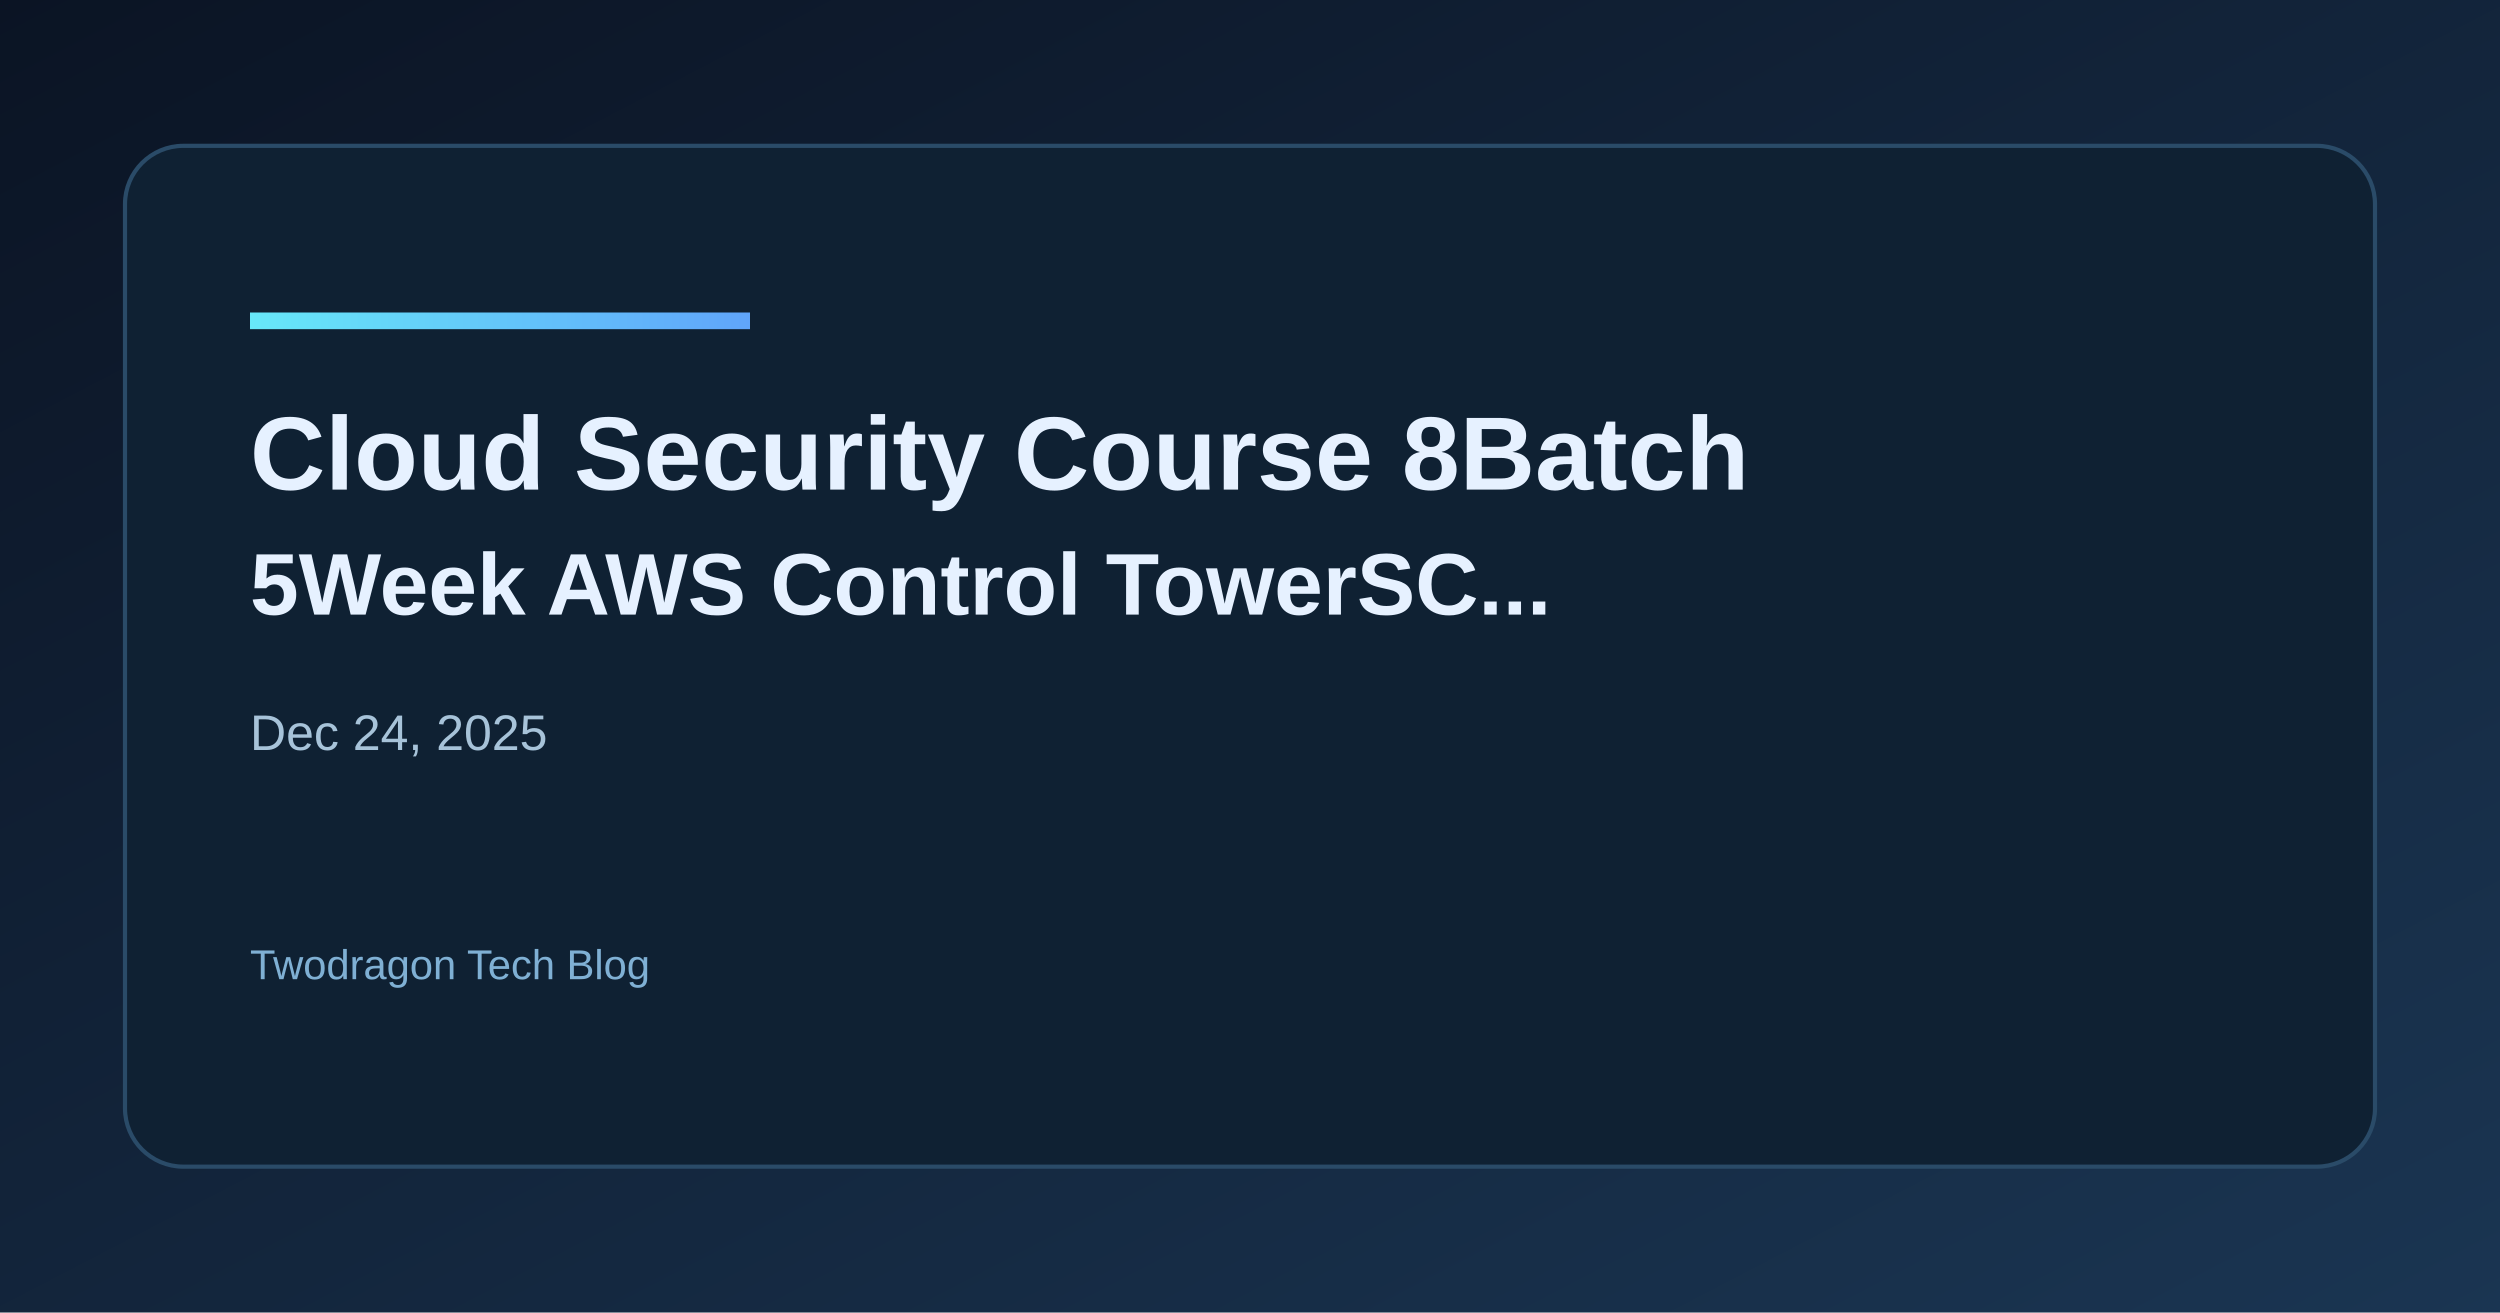
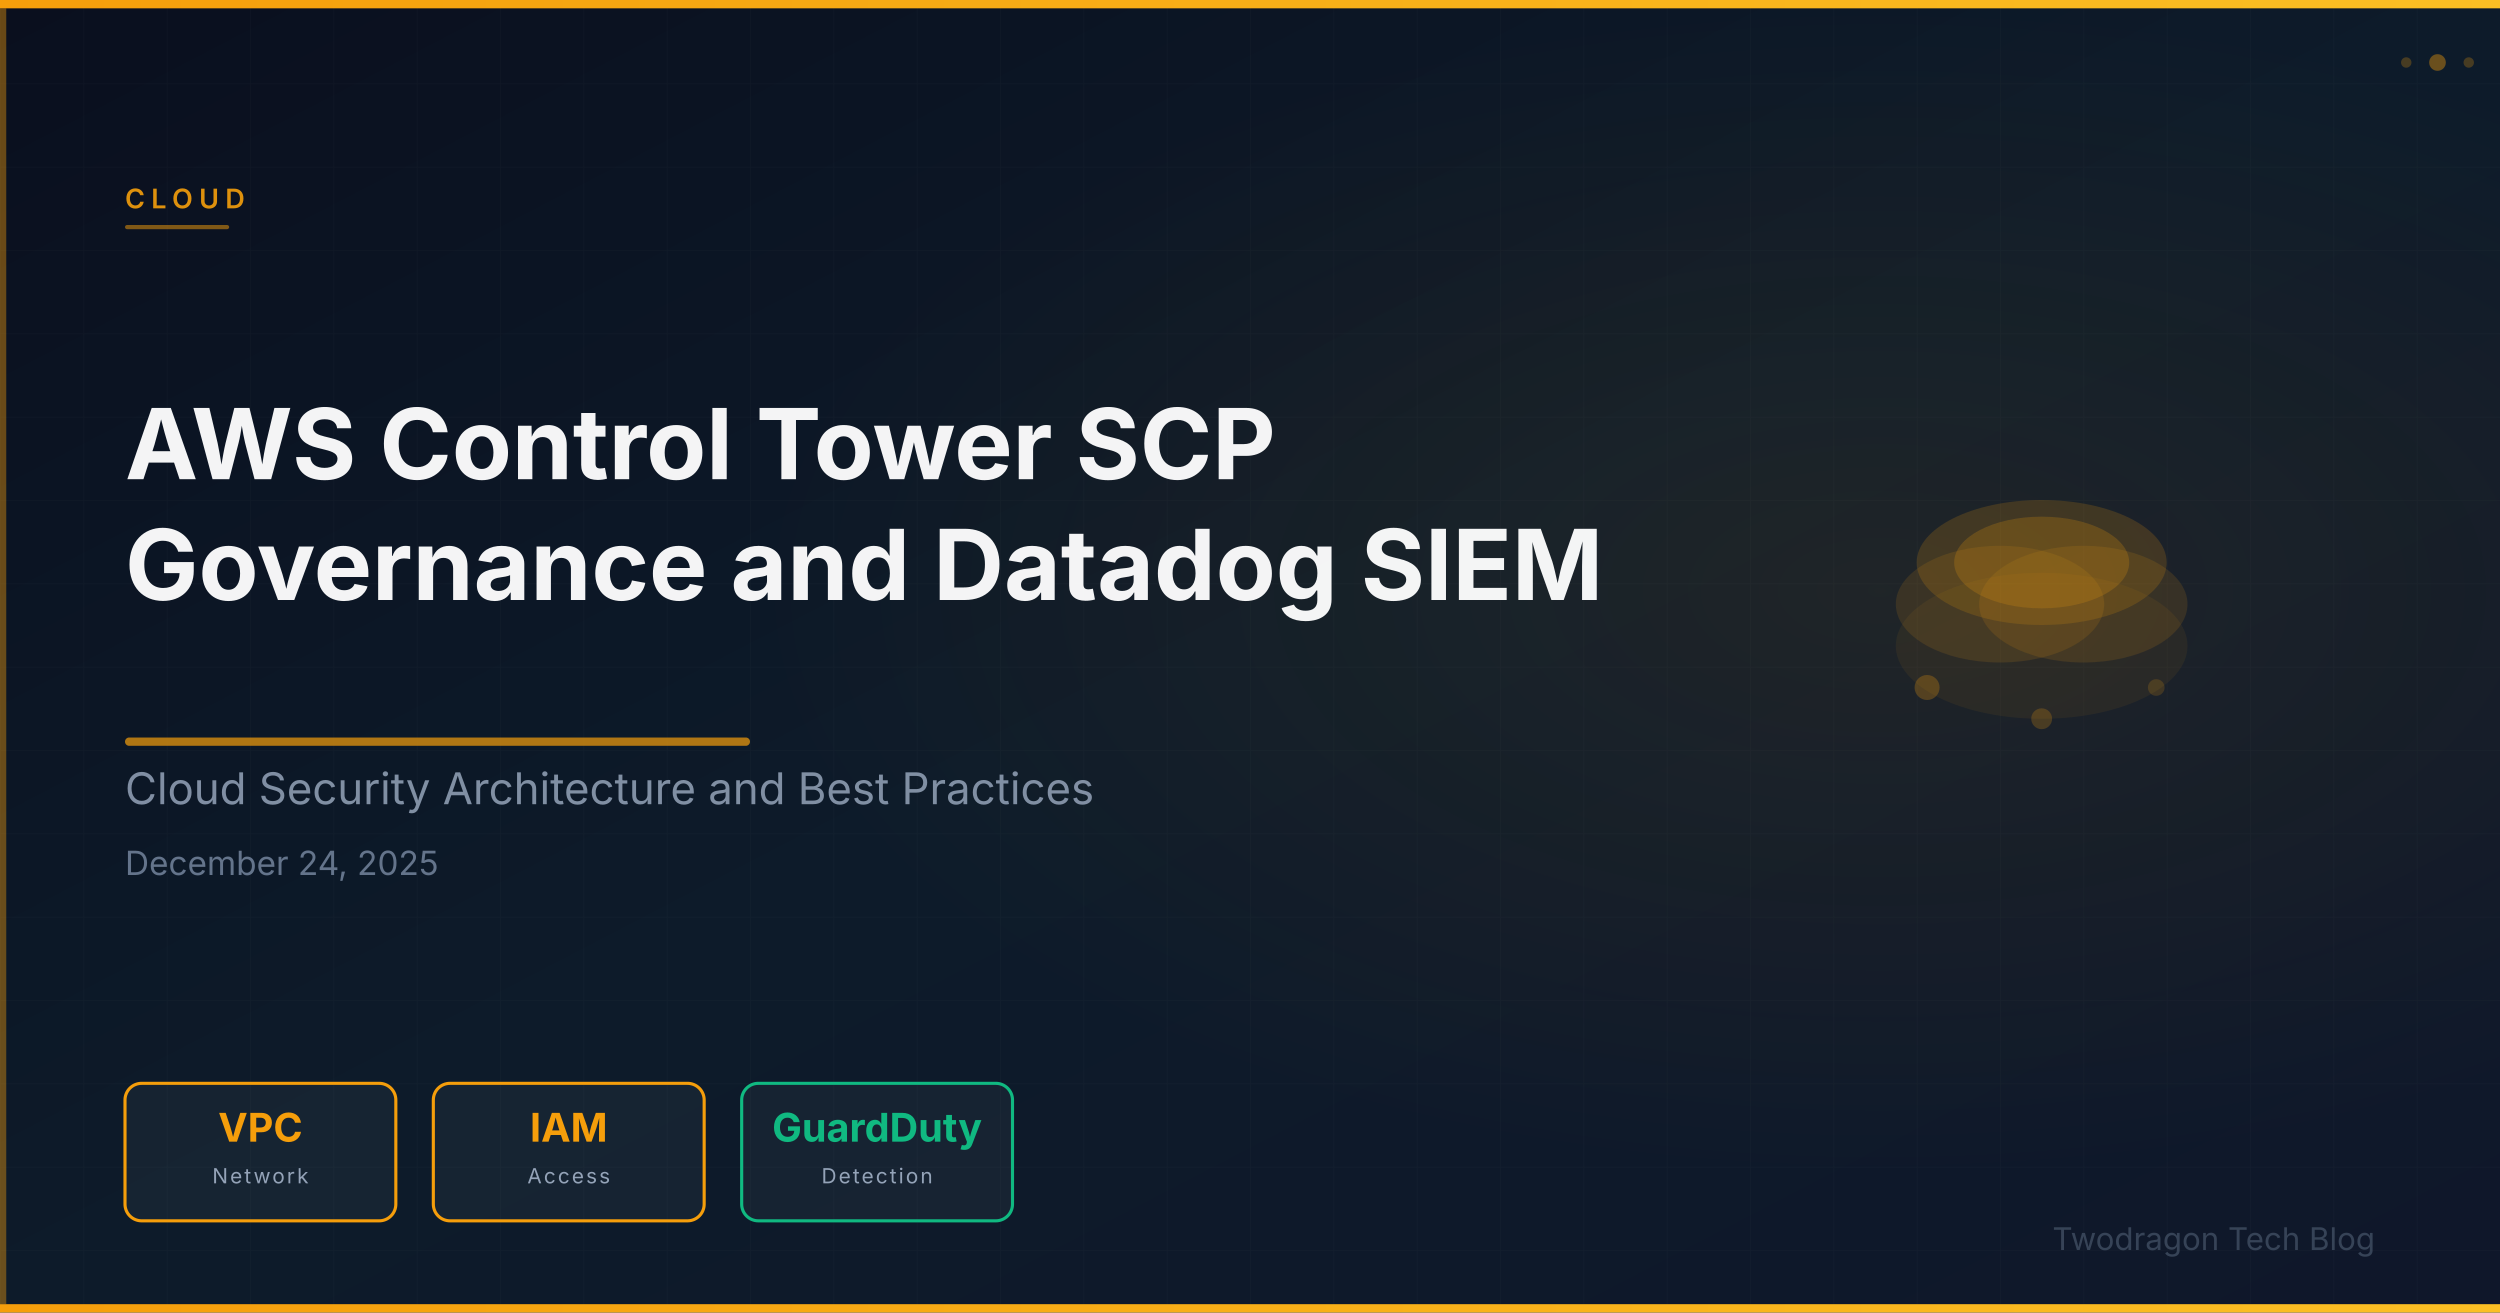
- <svg xmlns="http://www.w3.org/2000/svg" width="1200" height="630" viewBox="0 0 1200 630">
+ <svg xmlns="http://www.w3.org/2000/svg" viewBox="0 0 1200 630" width="1200" height="630">
  <defs>
-     <linearGradient id="bg" x1="0" y1="0" x2="1" y2="1">
-       <stop offset="0%" stop-color="#0b1424" />
-       <stop offset="100%" stop-color="#1a3552" />
+     <linearGradient id="bg" x1="0%" y1="0%" x2="100%" y2="100%">
+       <stop offset="0%" stop-color="#0a0f1e" />
+       <stop offset="50%" stop-color="#0d1b2a" />
+       <stop offset="100%" stop-color="#0f172a" />
    </linearGradient>
-     <linearGradient id="accent" x1="0" y1="0" x2="1" y2="0">
-       <stop offset="0%" stop-color="#67e8f9" />
-       <stop offset="100%" stop-color="#60a5fa" />
+     <linearGradient id="accentGrad" x1="0%" y1="0%" x2="100%" y2="0%">
+       <stop offset="0%" stop-color="#f59e0b" />
+       <stop offset="100%" stop-color="#fbbf24" />
    </linearGradient>
+     <radialGradient id="glow" cx="75%" cy="45%" r="45%">
+       <stop offset="0%" stop-color="#f59e0b" stop-opacity="0.08" />
+       <stop offset="100%" stop-color="#f59e0b" stop-opacity="0" />
+     </radialGradient>
+     <pattern id="grid" x="0" y="0" width="40" height="40" patternUnits="userSpaceOnUse">
+       <path d="M 40 0 L 0 0 0 40" fill="none" stroke="rgba(255,255,255,0.03)" stroke-width="0.5" />
+     </pattern>
  </defs>
  <rect width="1200" height="630" fill="url(#bg)" />
-   <rect x="60" y="70" width="1080" height="490" rx="28" fill="#0f2133" stroke="#2a4b68" stroke-width="2" />
-   <rect x="120" y="150" width="240" height="8" fill="url(#accent)" />
-   <text x="120" y="235" fill="#e6f1ff" font-family="Space Grotesk, Arial, sans-serif" font-size="50" font-weight="700">Cloud Security Course 8Batch</text>
-   <text x="120" y="295" fill="#e6f1ff" font-family="Space Grotesk, Arial, sans-serif" font-size="42" font-weight="600">5Week AWS Control TowerSC...</text>
-   <text x="120" y="360" fill="#a7c3d9" font-family="Space Grotesk, Arial, sans-serif" font-size="24">Dec 24, 2025</text>
-   <text x="120" y="470" fill="#7fb0d4" font-family="Space Grotesk, Arial, sans-serif" font-size="20">Twodragon Tech Blog</text>
+   <rect width="1200" height="630" fill="url(#grid)" />
+   <rect width="1200" height="630" fill="url(#glow)" />
+   <rect x="0" y="0" width="1200" height="4" fill="url(#accentGrad)" />
+   <rect x="0" y="626" width="1200" height="4" fill="url(#accentGrad)" />
+   <rect x="0" y="4" width="3" height="622" fill="#f59e0b" opacity="0.4" />
+   <g opacity="0.85">
+     <ellipse cx="980.0" cy="310.0" rx="70" ry="35" fill="#f59e0b" opacity="0.08" />
+     <ellipse cx="960.0" cy="290.0" rx="50" ry="28" fill="#f59e0b" opacity="0.15" />
+     <ellipse cx="1000.0" cy="290.0" rx="50" ry="28" fill="#f59e0b" opacity="0.15" />
+     <ellipse cx="980.0" cy="270.0" rx="60" ry="30" fill="#f59e0b" opacity="0.20" />
+     <ellipse cx="980.0" cy="270.0" rx="42" ry="22" fill="#f59e0b" opacity="0.25" />
+     <circle cx="925.0" cy="330.0" r="6" fill="#f59e0b" opacity="0.3" />
+     <circle cx="1035.0" cy="330.0" r="4" fill="#f59e0b" opacity="0.2" />
+     <circle cx="980.0" cy="345.0" r="5" fill="#f59e0b" opacity="0.25" />
+   </g>
+   <text x="60" y="100" font-family="Space Grotesk, Inter, system-ui, sans-serif" font-size="13" font-weight="600" fill="#f59e0b" letter-spacing="3" opacity="0.9">CLOUD</text>
+   <rect x="60" y="108" width="50" height="2" rx="1" fill="#f59e0b" opacity="0.5" />
+   <text x="60" y="230" font-family="Space Grotesk, Inter, system-ui, sans-serif" font-size="47" font-weight="700" fill="#ffffff" opacity="0.95">AWS Control Tower SCP</text>
+   <text x="60" y="288" font-family="Space Grotesk, Inter, system-ui, sans-serif" font-size="47" font-weight="700" fill="#ffffff" opacity="0.95">Governance and Datadog SIEM</text>
+   <rect x="60" y="354" width="300" height="4" rx="2" fill="#f59e0b" opacity="0.7" />
+   <text x="60" y="386" font-family="Space Grotesk, Inter, system-ui, sans-serif" font-size="21" fill="#94a3b8" opacity="0.85">Cloud Security Architecture and Best Practices</text>
+   <text x="60" y="420" font-family="Space Grotesk, Inter, system-ui, sans-serif" font-size="16" fill="#64748b">December 24, 2025</text>
+   <rect x="60" y="520" width="130" height="66" rx="8" fill="rgba(255,255,255,0.04)" stroke="#f59e0b" stroke-width="1.5" />
+   <text x="125" y="548" text-anchor="middle" font-family="Space Grotesk, Inter, system-ui, sans-serif" font-size="19" font-weight="700" fill="#f59e0b">VPC</text>
+   <text x="125" y="568" text-anchor="middle" font-family="Space Grotesk, Inter, system-ui, sans-serif" font-size="10" fill="#94a3b8" letter-spacing="1">Network</text>
+   <rect x="208" y="520" width="130" height="66" rx="8" fill="rgba(255,255,255,0.04)" stroke="#f59e0b" stroke-width="1.5" />
+   <text x="273" y="548" text-anchor="middle" font-family="Space Grotesk, Inter, system-ui, sans-serif" font-size="19" font-weight="700" fill="#f59e0b">IAM</text>
+   <text x="273" y="568" text-anchor="middle" font-family="Space Grotesk, Inter, system-ui, sans-serif" font-size="10" fill="#94a3b8" letter-spacing="1">Access</text>
+   <rect x="356" y="520" width="130" height="66" rx="8" fill="rgba(255,255,255,0.04)" stroke="#10b981" stroke-width="1.5" />
+   <text x="421" y="548" text-anchor="middle" font-family="Space Grotesk, Inter, system-ui, sans-serif" font-size="19" font-weight="700" fill="#10b981">GuardDuty</text>
+   <text x="421" y="568" text-anchor="middle" font-family="Space Grotesk, Inter, system-ui, sans-serif" font-size="10" fill="#94a3b8" letter-spacing="1">Detection</text>
+   <text x="1140" y="600" font-family="Space Grotesk, Inter, system-ui, sans-serif" font-size="15" fill="#475569" text-anchor="end" opacity="0.7">Twodragon Tech Blog</text>
+   <circle cx="1170" cy="30" r="4" fill="#f59e0b" opacity="0.4" />
+   <circle cx="1185" cy="30" r="2.5" fill="#f59e0b" opacity="0.25" />
+   <circle cx="1155" cy="30" r="2.5" fill="#f59e0b" opacity="0.25" />
</svg>
